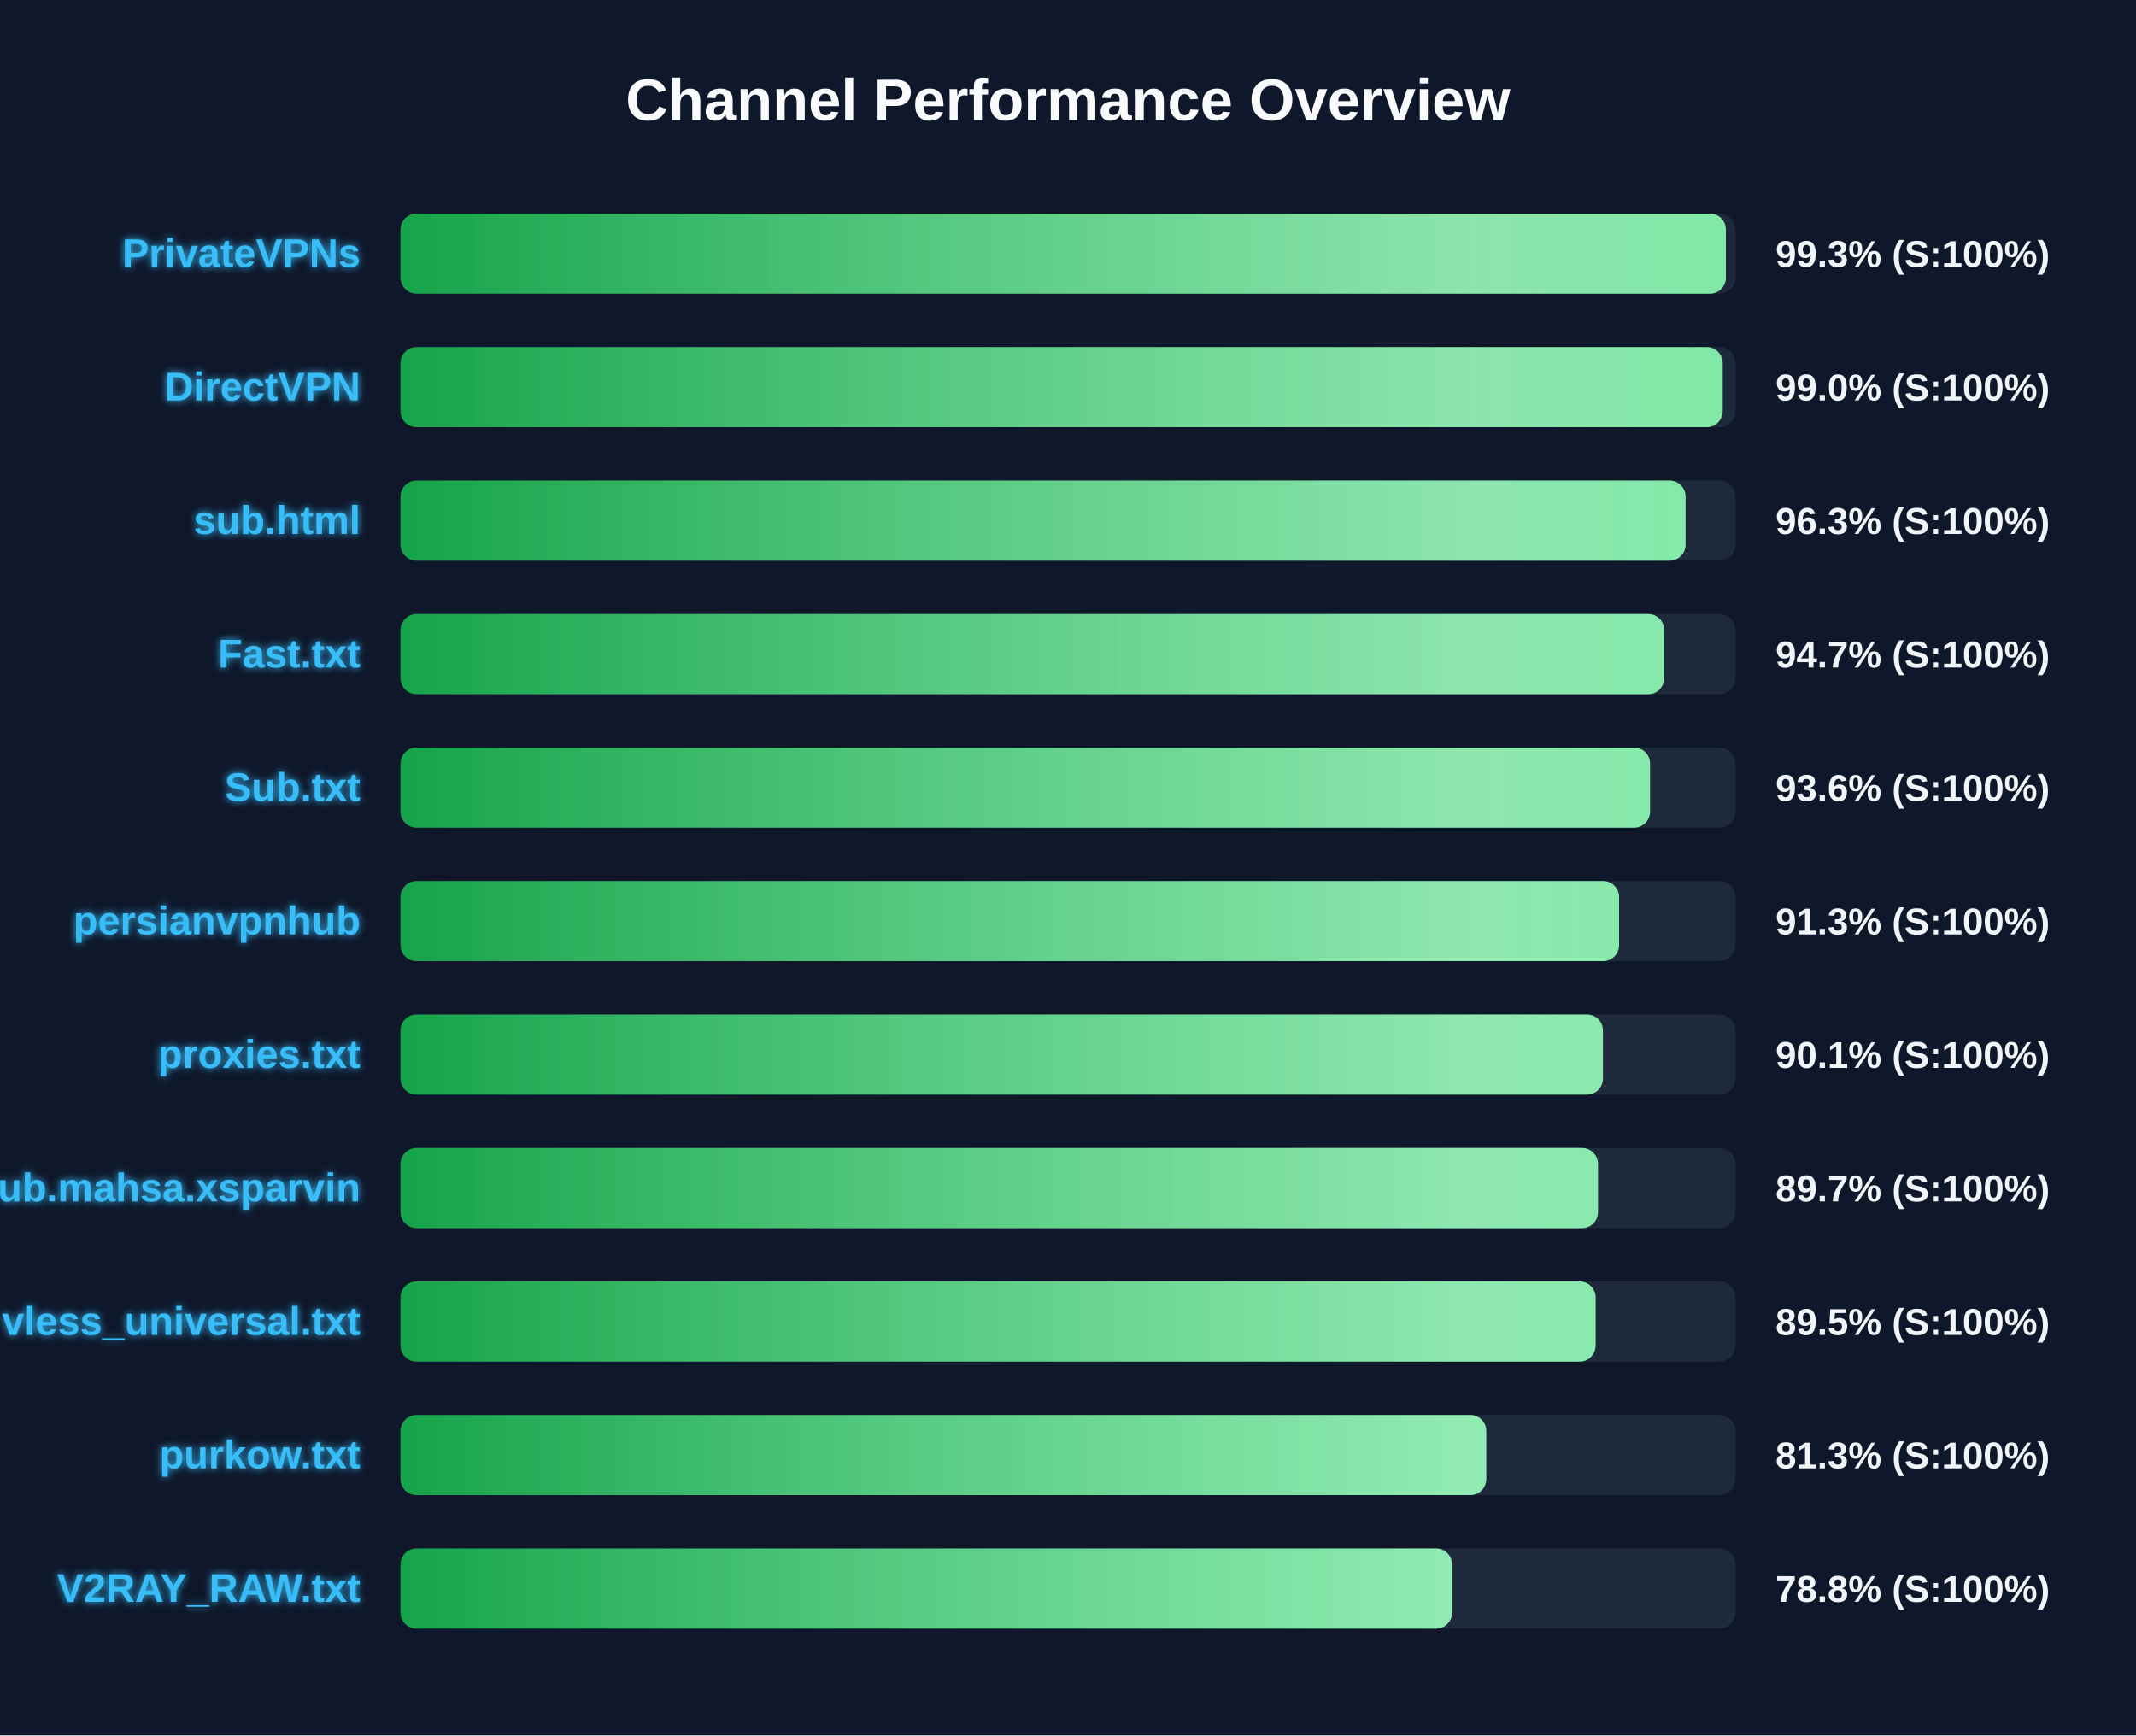
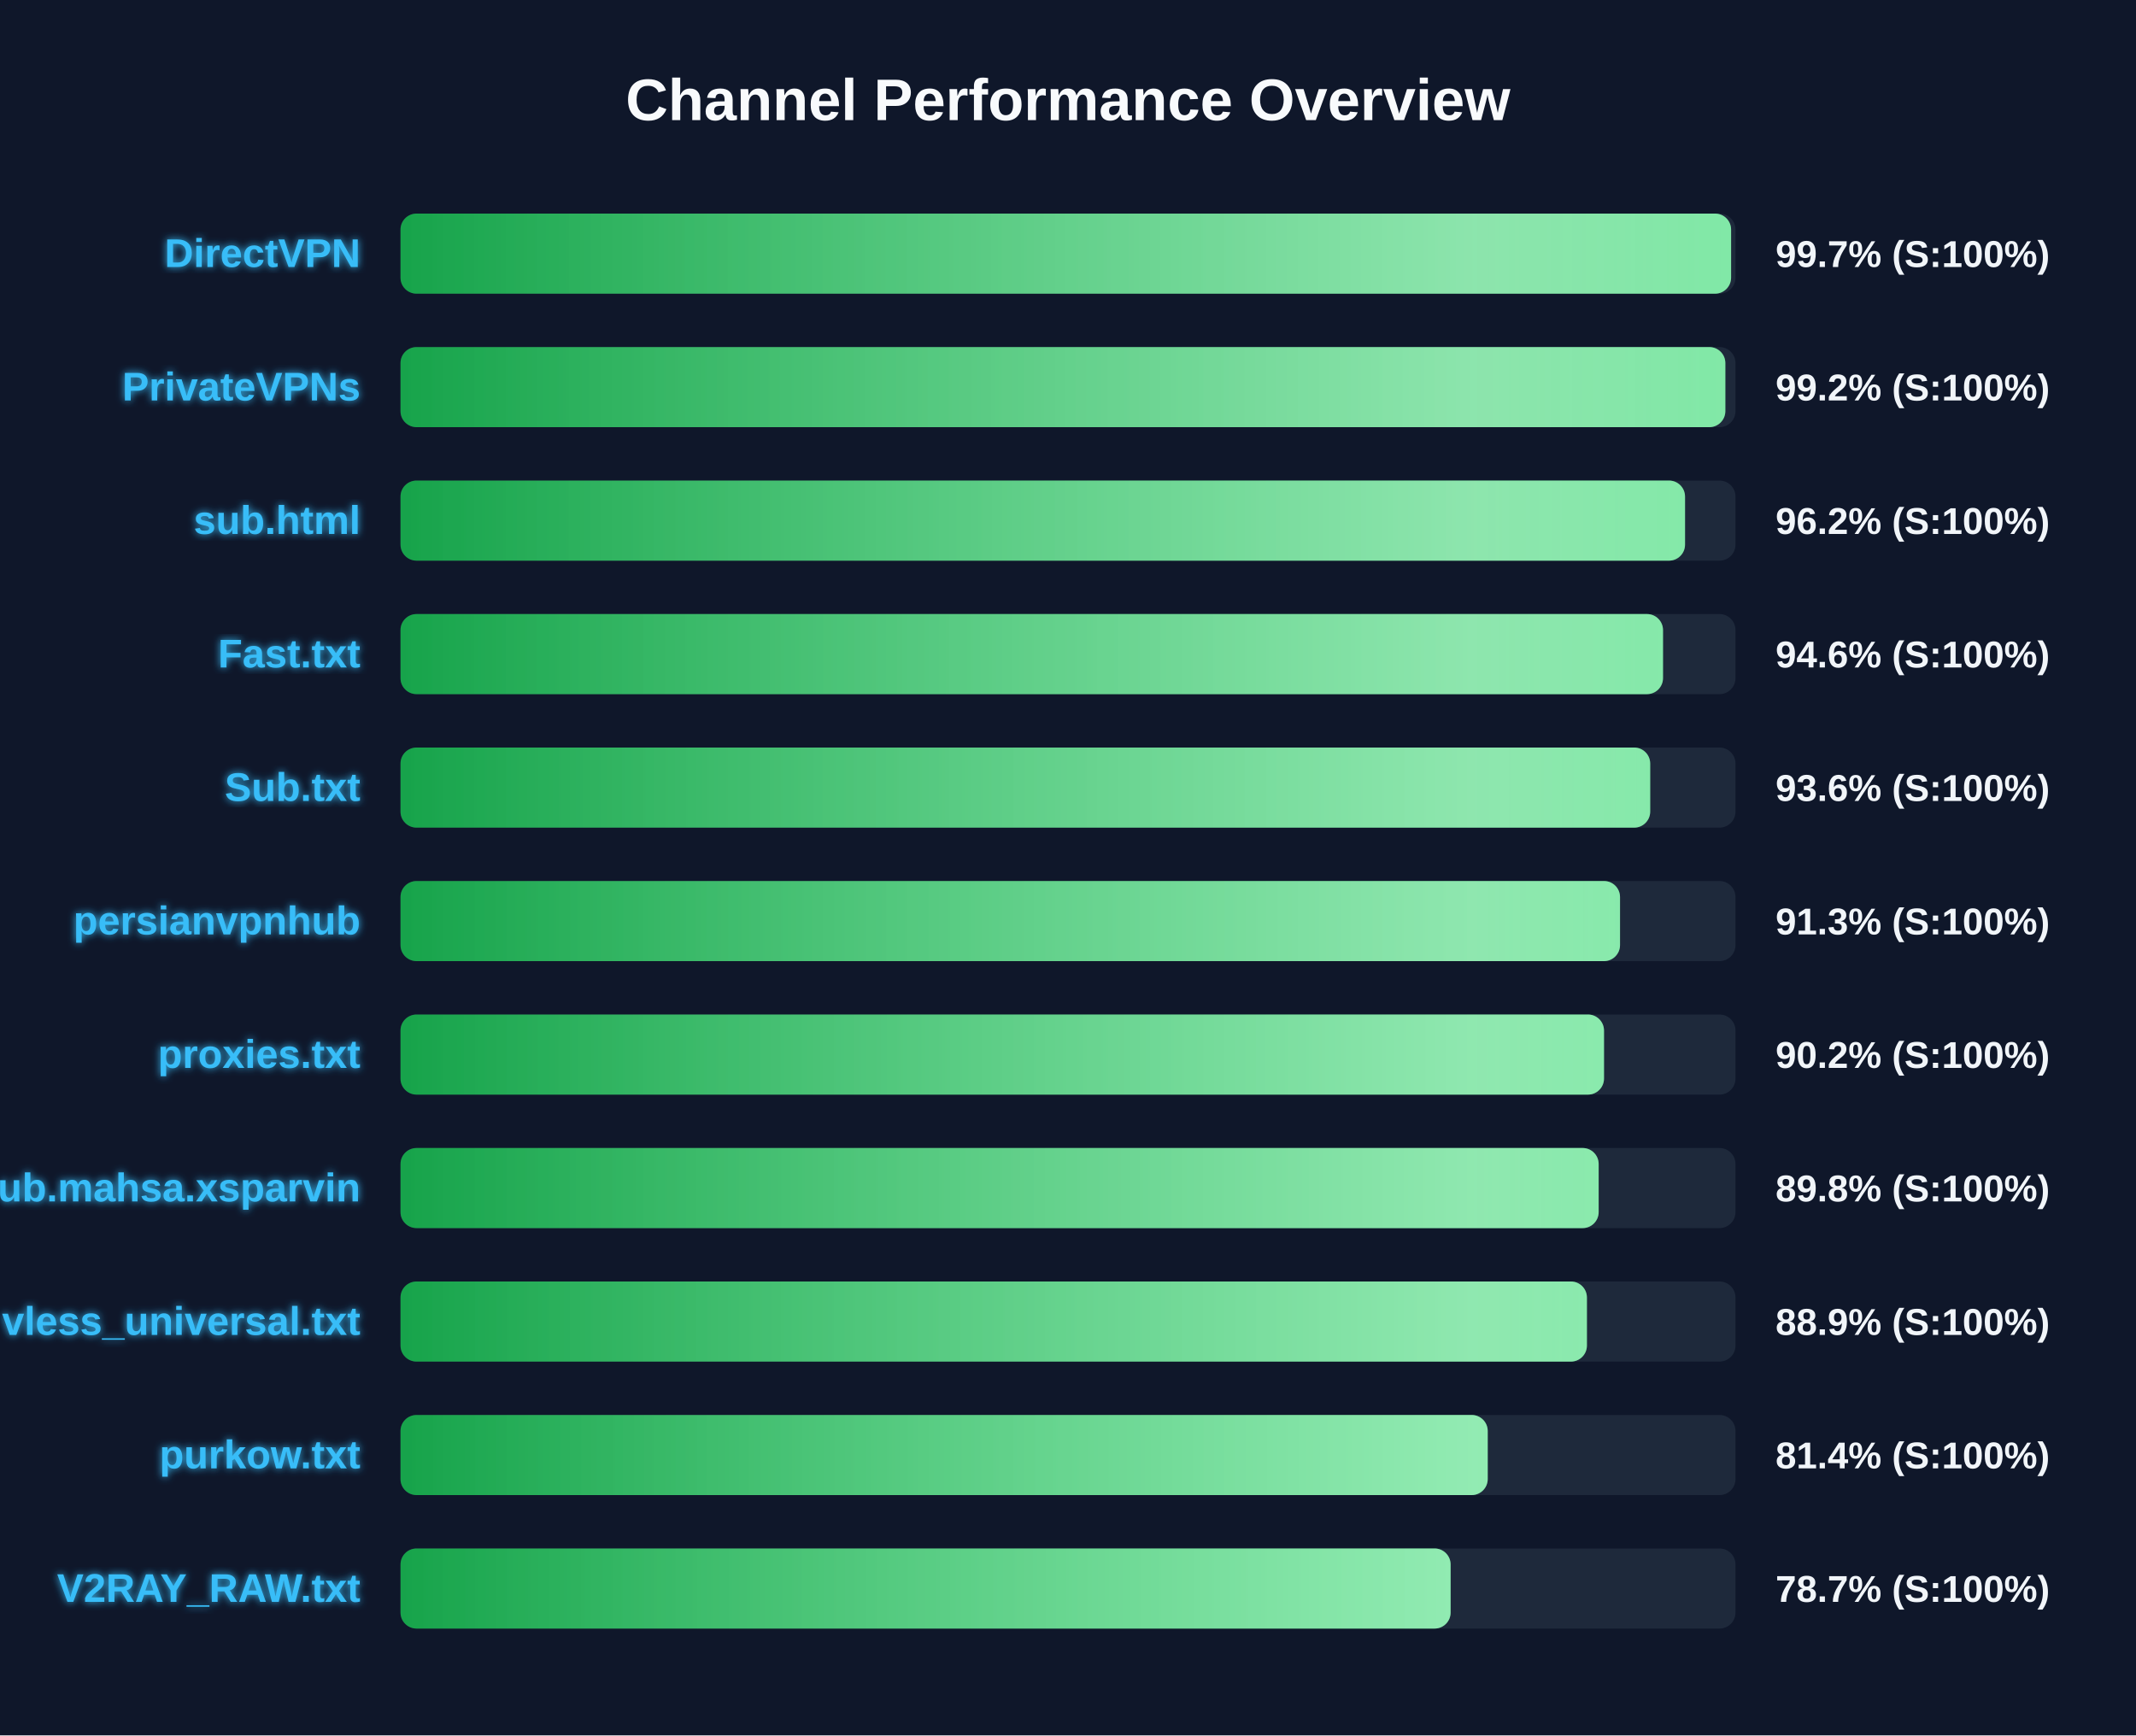
<svg xmlns="http://www.w3.org/2000/svg" width="800" height="650" version="1.1">
  <defs>
    <linearGradient id="grad-green" x1="0%" y1="0%" x2="100%" y2="0%">
      <stop offset="0%" stop-color="#16a34a" />
      <stop offset="100%" stop-color="#4ade80" />
    </linearGradient>
    <linearGradient id="grad-yellow" x1="0%" y1="0%" x2="100%" y2="0%">
      <stop offset="0%" stop-color="#ca8a04" />
      <stop offset="100%" stop-color="#fde047" />
    </linearGradient>
    <linearGradient id="grad-red" x1="0%" y1="0%" x2="100%" y2="0%">
      <stop offset="0%" stop-color="#dc2626" />
      <stop offset="100%" stop-color="#f87171" />
    </linearGradient>
    <linearGradient id="shimmer" x1="0%" y1="0%" x2="100%" y2="0%">
      <stop offset="0%" stop-color="rgba(255,255,255,0)" />
      <stop offset="50%" stop-color="rgba(255,255,255,0.4)" />
      <stop offset="100%" stop-color="rgba(255,255,255,0)" />
    </linearGradient>
    <filter id="glow" x="-20%" y="-20%" width="140%" height="140%">
      <feGaussianBlur stdDeviation="1.5" result="blur" />
      <feComposite in="SourceGraphic" in2="blur" operator="over" />
    </filter>
  </defs>
  <style>
        .bg-rect { fill: #0f172a; }
        .title { font: bold 22px 'Segoe UI', Arial, sans-serif; fill: #f8fafc; }
        .row { font: bold 15px 'Segoe UI', Arial, sans-serif; fill: #38bdf8; filter: url(#glow); }
        .score { font: bold 14px 'Segoe UI', Arial, sans-serif; fill: #f1f5f9; }
        @keyframes shimmer-anim {
            0% { transform: translateX(-100%); }
            100% { transform: translateX(200%); }
        }
        .shimmer-rect {
            animation: shimmer-anim 2.5s infinite linear;
        }
    </style>
  <rect width="100%" height="100%" class="bg-rect" />
  <text x="400" y="45" text-anchor="middle" class="title">Channel Performance Overview</text>
  <rect x="150" y="80" width="500" height="30" fill="#1e293b" rx="6" />
  <clipPath id="clip-0">
-     <rect x="150" y="80" width="496.4" height="30" rx="6" />
+     <rect x="150" y="80" width="498.35" height="30" rx="6" />
  </clipPath>
-   <rect x="150" y="80" width="496.4" height="30" fill="url(#grad-green)" rx="6" />
+   <rect x="150" y="80" width="498.35" height="30" fill="url(#grad-green)" rx="6" />
  <g clip-path="url(#clip-0)">
    <rect x="150" y="80" width="100%" height="30" fill="url(#shimmer)" class="shimmer-rect" />
  </g>
-   <text x="135" y="100" text-anchor="end" class="row">PrivateVPNs</text>
-   <text x="665" y="100" text-anchor="start" class="score">99.3% (S:100%)</text>
+   <text x="135" y="100" text-anchor="end" class="row">DirectVPN</text>
+   <text x="665" y="100" text-anchor="start" class="score">99.7% (S:100%)</text>
  <rect x="150" y="130" width="500" height="30" fill="#1e293b" rx="6" />
  <clipPath id="clip-1">
-     <rect x="150" y="130" width="495.2" height="30" rx="6" />
+     <rect x="150" y="130" width="496.2" height="30" rx="6" />
  </clipPath>
-   <rect x="150" y="130" width="495.2" height="30" fill="url(#grad-green)" rx="6" />
+   <rect x="150" y="130" width="496.2" height="30" fill="url(#grad-green)" rx="6" />
  <g clip-path="url(#clip-1)">
    <rect x="150" y="130" width="100%" height="30" fill="url(#shimmer)" class="shimmer-rect" />
  </g>
-   <text x="135" y="150" text-anchor="end" class="row">DirectVPN</text>
-   <text x="665" y="150" text-anchor="start" class="score">99.0% (S:100%)</text>
+   <text x="135" y="150" text-anchor="end" class="row">PrivateVPNs</text>
+   <text x="665" y="150" text-anchor="start" class="score">99.2% (S:100%)</text>
  <rect x="150" y="180" width="500" height="30" fill="#1e293b" rx="6" />
  <clipPath id="clip-2">
-     <rect x="150" y="180" width="481.3" height="30" rx="6" />
+     <rect x="150" y="180" width="481.1" height="30" rx="6" />
  </clipPath>
-   <rect x="150" y="180" width="481.3" height="30" fill="url(#grad-green)" rx="6" />
+   <rect x="150" y="180" width="481.1" height="30" fill="url(#grad-green)" rx="6" />
  <g clip-path="url(#clip-2)">
    <rect x="150" y="180" width="100%" height="30" fill="url(#shimmer)" class="shimmer-rect" />
  </g>
  <text x="135" y="200" text-anchor="end" class="row">sub.html</text>
-   <text x="665" y="200" text-anchor="start" class="score">96.3% (S:100%)</text>
+   <text x="665" y="200" text-anchor="start" class="score">96.2% (S:100%)</text>
  <rect x="150" y="230" width="500" height="30" fill="#1e293b" rx="6" />
  <clipPath id="clip-3">
-     <rect x="150" y="230" width="473.3" height="30" rx="6" />
+     <rect x="150" y="230" width="472.85" height="30" rx="6" />
  </clipPath>
-   <rect x="150" y="230" width="473.3" height="30" fill="url(#grad-green)" rx="6" />
+   <rect x="150" y="230" width="472.85" height="30" fill="url(#grad-green)" rx="6" />
  <g clip-path="url(#clip-3)">
    <rect x="150" y="230" width="100%" height="30" fill="url(#shimmer)" class="shimmer-rect" />
  </g>
  <text x="135" y="250" text-anchor="end" class="row">Fast.txt</text>
-   <text x="665" y="250" text-anchor="start" class="score">94.7% (S:100%)</text>
+   <text x="665" y="250" text-anchor="start" class="score">94.6% (S:100%)</text>
  <rect x="150" y="280" width="500" height="30" fill="#1e293b" rx="6" />
  <clipPath id="clip-4">
-     <rect x="150" y="280" width="468.0" height="30" rx="6" />
+     <rect x="150" y="280" width="468.05" height="30" rx="6" />
  </clipPath>
-   <rect x="150" y="280" width="468.0" height="30" fill="url(#grad-green)" rx="6" />
+   <rect x="150" y="280" width="468.05" height="30" fill="url(#grad-green)" rx="6" />
  <g clip-path="url(#clip-4)">
    <rect x="150" y="280" width="100%" height="30" fill="url(#shimmer)" class="shimmer-rect" />
  </g>
  <text x="135" y="300" text-anchor="end" class="row">Sub.txt</text>
  <text x="665" y="300" text-anchor="start" class="score">93.6% (S:100%)</text>
  <rect x="150" y="330" width="500" height="30" fill="#1e293b" rx="6" />
  <clipPath id="clip-5">
-     <rect x="150" y="330" width="456.4" height="30" rx="6" />
+     <rect x="150" y="330" width="456.75" height="30" rx="6" />
  </clipPath>
-   <rect x="150" y="330" width="456.4" height="30" fill="url(#grad-green)" rx="6" />
+   <rect x="150" y="330" width="456.75" height="30" fill="url(#grad-green)" rx="6" />
  <g clip-path="url(#clip-5)">
    <rect x="150" y="330" width="100%" height="30" fill="url(#shimmer)" class="shimmer-rect" />
  </g>
  <text x="135" y="350" text-anchor="end" class="row">persianvpnhub</text>
  <text x="665" y="350" text-anchor="start" class="score">91.3% (S:100%)</text>
  <rect x="150" y="380" width="500" height="30" fill="#1e293b" rx="6" />
  <clipPath id="clip-6">
-     <rect x="150" y="380" width="450.35" height="30" rx="6" />
+     <rect x="150" y="380" width="450.75" height="30" rx="6" />
  </clipPath>
-   <rect x="150" y="380" width="450.35" height="30" fill="url(#grad-green)" rx="6" />
+   <rect x="150" y="380" width="450.75" height="30" fill="url(#grad-green)" rx="6" />
  <g clip-path="url(#clip-6)">
    <rect x="150" y="380" width="100%" height="30" fill="url(#shimmer)" class="shimmer-rect" />
  </g>
  <text x="135" y="400" text-anchor="end" class="row">proxies.txt</text>
-   <text x="665" y="400" text-anchor="start" class="score">90.1% (S:100%)</text>
+   <text x="665" y="400" text-anchor="start" class="score">90.2% (S:100%)</text>
  <rect x="150" y="430" width="500" height="30" fill="#1e293b" rx="6" />
  <clipPath id="clip-7">
-     <rect x="150" y="430" width="448.5" height="30" rx="6" />
+     <rect x="150" y="430" width="448.75" height="30" rx="6" />
  </clipPath>
-   <rect x="150" y="430" width="448.5" height="30" fill="url(#grad-green)" rx="6" />
+   <rect x="150" y="430" width="448.75" height="30" fill="url(#grad-green)" rx="6" />
  <g clip-path="url(#clip-7)">
    <rect x="150" y="430" width="100%" height="30" fill="url(#shimmer)" class="shimmer-rect" />
  </g>
  <text x="135" y="450" text-anchor="end" class="row">Sub.mahsa.xsparvin</text>
-   <text x="665" y="450" text-anchor="start" class="score">89.7% (S:100%)</text>
+   <text x="665" y="450" text-anchor="start" class="score">89.8% (S:100%)</text>
  <rect x="150" y="480" width="500" height="30" fill="#1e293b" rx="6" />
  <clipPath id="clip-8">
-     <rect x="150" y="480" width="447.6" height="30" rx="6" />
+     <rect x="150" y="480" width="444.35" height="30" rx="6" />
  </clipPath>
-   <rect x="150" y="480" width="447.6" height="30" fill="url(#grad-green)" rx="6" />
+   <rect x="150" y="480" width="444.35" height="30" fill="url(#grad-green)" rx="6" />
  <g clip-path="url(#clip-8)">
    <rect x="150" y="480" width="100%" height="30" fill="url(#shimmer)" class="shimmer-rect" />
  </g>
  <text x="135" y="500" text-anchor="end" class="row">vless_universal.txt</text>
-   <text x="665" y="500" text-anchor="start" class="score">89.5% (S:100%)</text>
+   <text x="665" y="500" text-anchor="start" class="score">88.9% (S:100%)</text>
  <rect x="150" y="530" width="500" height="30" fill="#1e293b" rx="6" />
  <clipPath id="clip-9">
-     <rect x="150" y="530" width="406.65" height="30" rx="6" />
+     <rect x="150" y="530" width="407.2" height="30" rx="6" />
  </clipPath>
-   <rect x="150" y="530" width="406.65" height="30" fill="url(#grad-green)" rx="6" />
+   <rect x="150" y="530" width="407.2" height="30" fill="url(#grad-green)" rx="6" />
  <g clip-path="url(#clip-9)">
    <rect x="150" y="530" width="100%" height="30" fill="url(#shimmer)" class="shimmer-rect" />
  </g>
  <text x="135" y="550" text-anchor="end" class="row">purkow.txt</text>
-   <text x="665" y="550" text-anchor="start" class="score">81.3% (S:100%)</text>
+   <text x="665" y="550" text-anchor="start" class="score">81.4% (S:100%)</text>
  <rect x="150" y="580" width="500" height="30" fill="#1e293b" rx="6" />
  <clipPath id="clip-10">
-     <rect x="150" y="580" width="393.85" height="30" rx="6" />
+     <rect x="150" y="580" width="393.3" height="30" rx="6" />
  </clipPath>
-   <rect x="150" y="580" width="393.85" height="30" fill="url(#grad-green)" rx="6" />
+   <rect x="150" y="580" width="393.3" height="30" fill="url(#grad-green)" rx="6" />
  <g clip-path="url(#clip-10)">
    <rect x="150" y="580" width="100%" height="30" fill="url(#shimmer)" class="shimmer-rect" />
  </g>
  <text x="135" y="600" text-anchor="end" class="row">V2RAY_RAW.txt</text>
-   <text x="665" y="600" text-anchor="start" class="score">78.8% (S:100%)</text>
+   <text x="665" y="600" text-anchor="start" class="score">78.7% (S:100%)</text>
</svg>
